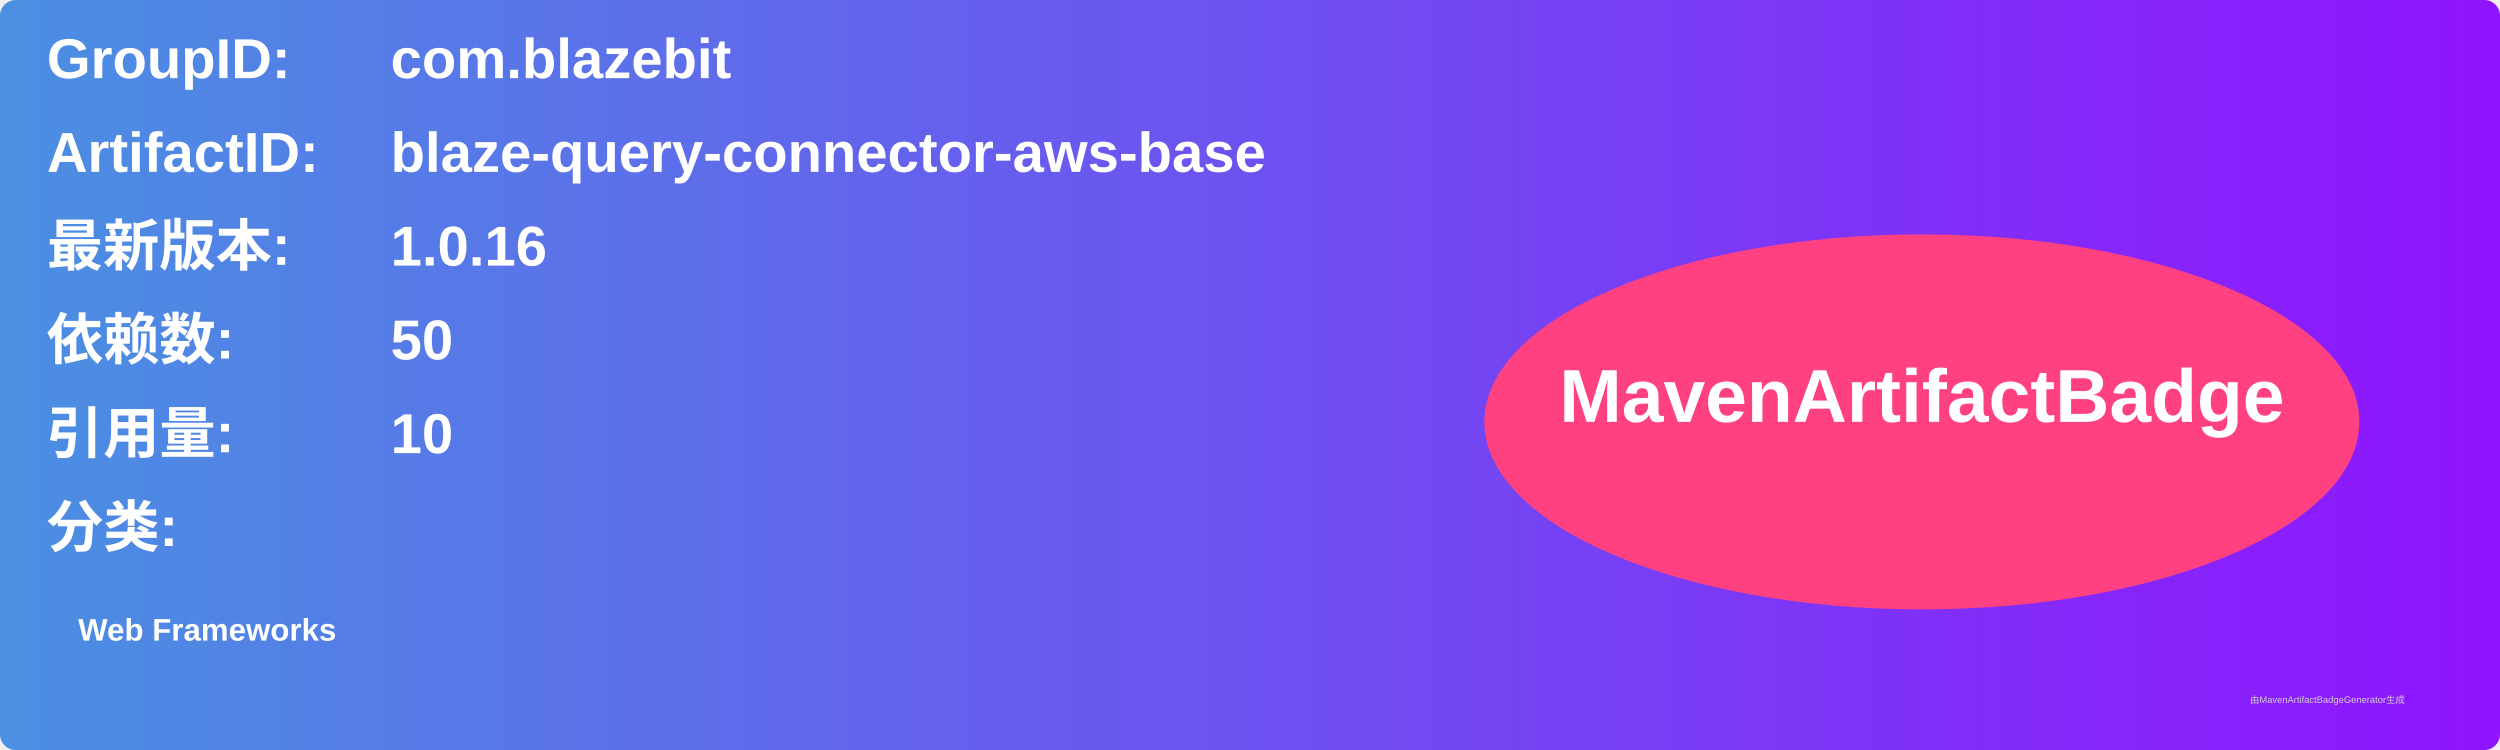
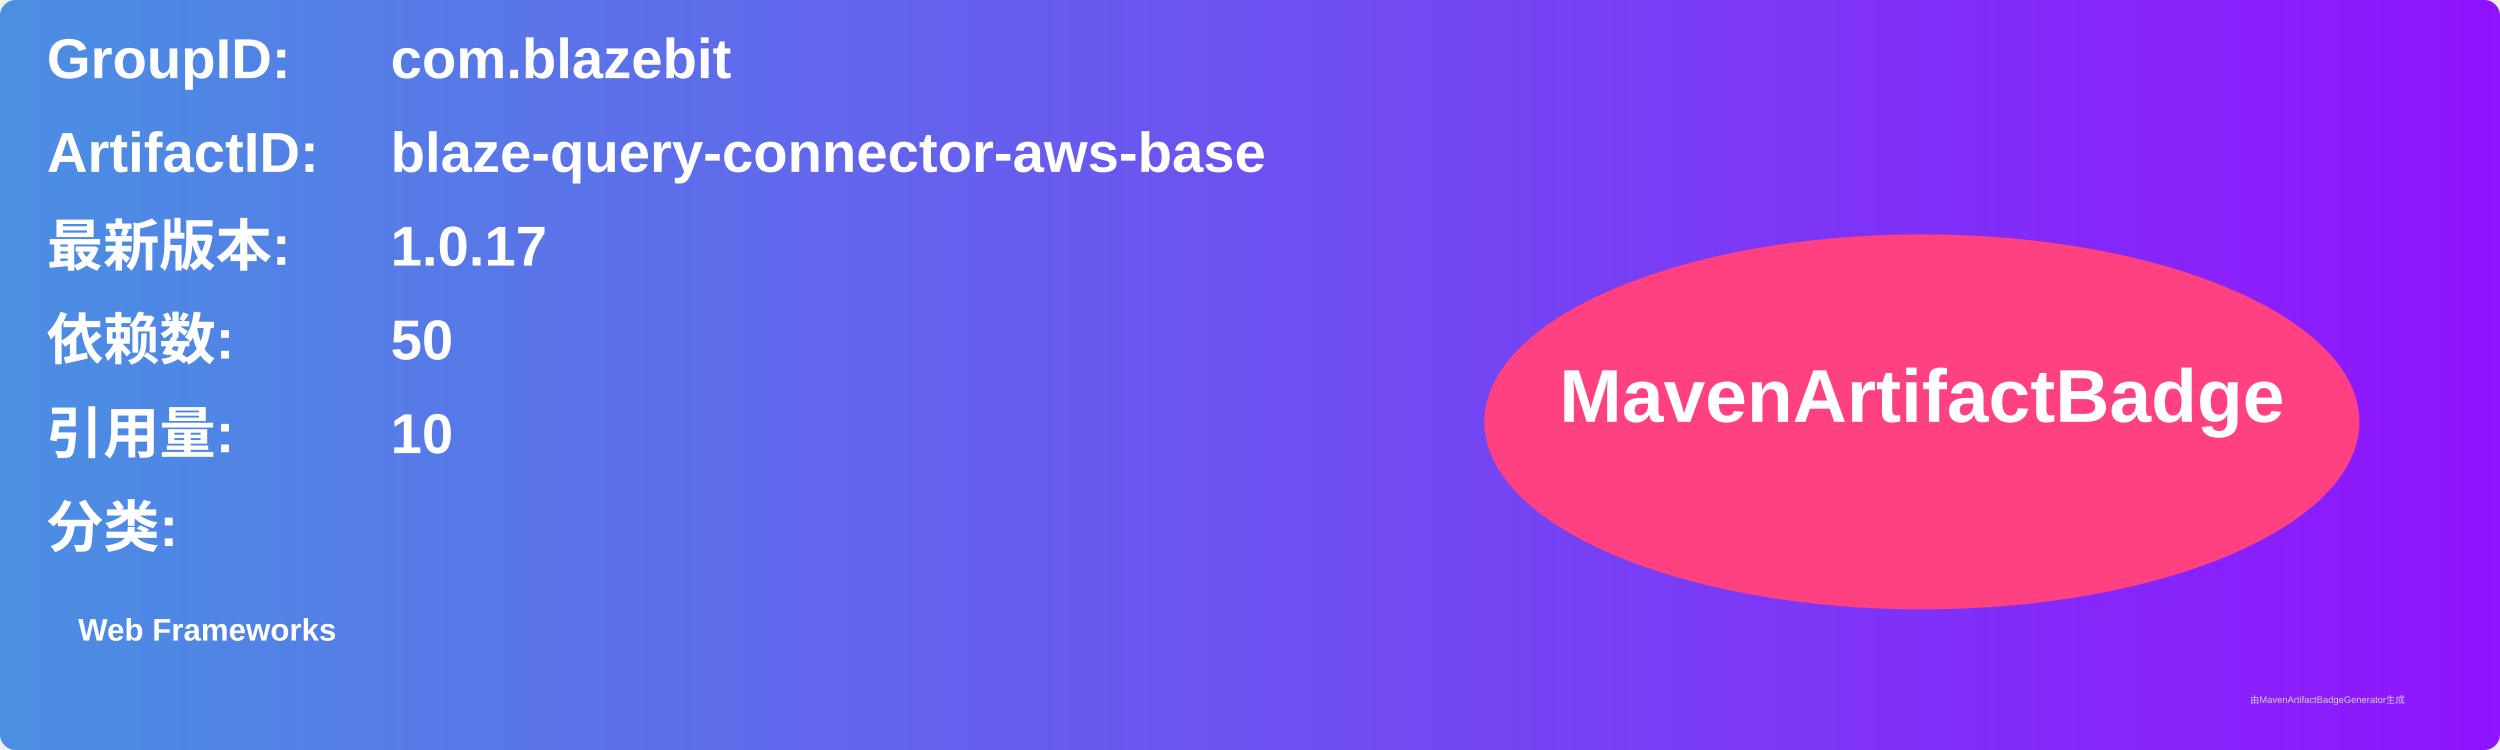
<svg xmlns="http://www.w3.org/2000/svg" width="800" height="240" viewBox="0 0 800 240">
  <linearGradient id="grad" x1="0%" y1="0%" x2="100%" y2="0%">
    <stop offset="0%" stop-color="#4a90e2" />
    <stop offset="100%" stop-color="#9013fe" />
  </linearGradient>
  <rect width="100%" height="100%" rx="5" ry="5" fill="url(#grad)" />
  <g transform="translate(15, 15)">
    <text x="0" y="10" font-family="Arial" font-size="18" fill="white" font-weight="bold" width="260">GroupID:</text>
    <text x="110" y="10" font-family="Arial" font-size="18" fill="white" font-weight="bold" width="460">com.blazebit</text>
    <text x="0" y="40" font-family="Arial" font-size="18" fill="white" font-weight="bold" width="260">ArtifactID:</text>
    <text x="110" y="40" font-family="Arial" font-size="18" fill="white" font-weight="bold" width="460">blaze-query-connector-aws-base</text>
    <text x="0" y="70" font-family="Arial" font-size="18" fill="white" font-weight="bold">最新版本:</text>
    <text x="110" y="70" font-family="Arial" font-size="18" fill="white" font-weight="bold">
-       <tspan font-weight="bold">1.0.16</tspan>
+       <tspan font-weight="bold">1.0.17</tspan>
    </text>
    <text x="0" y="100" font-family="Arial" font-size="18" fill="white" font-weight="bold">依赖数: </text>
    <text x="110" y="100" font-family="Arial" font-size="18" fill="white">
      <tspan font-weight="bold">50</tspan>
    </text>
    <text x="0" y="130" font-family="Arial" font-size="18" fill="white" font-weight="bold">引用量: </text>
    <text x="110" y="130" font-family="Arial" font-size="18" fill="white">
      <tspan font-weight="bold">10</tspan>
    </text>
    <text x="0" y="160" font-family="Arial" font-size="18" fill="white" font-weight="bold">分类:</text>
    <text x="10" y="190" font-family="Arial" font-size="10" fill="white">
      <tspan font-weight="bold">Web Frameworks</tspan>
    </text>
    <ellipse cx="600" cy="120" rx="140" ry="60" fill="#ff4081" />
    <text x="600" y="120" text-anchor="middle" font-family="Arial" font-size="24" fill="white" font-weight="bold">MavenArtifactBadge</text>
  </g>
  <text x="720" y="225" font-family="Arial" font-size="3" fill="#d0d0d0">由MavenArtifactBadgeGenerator生成</text>
</svg>
